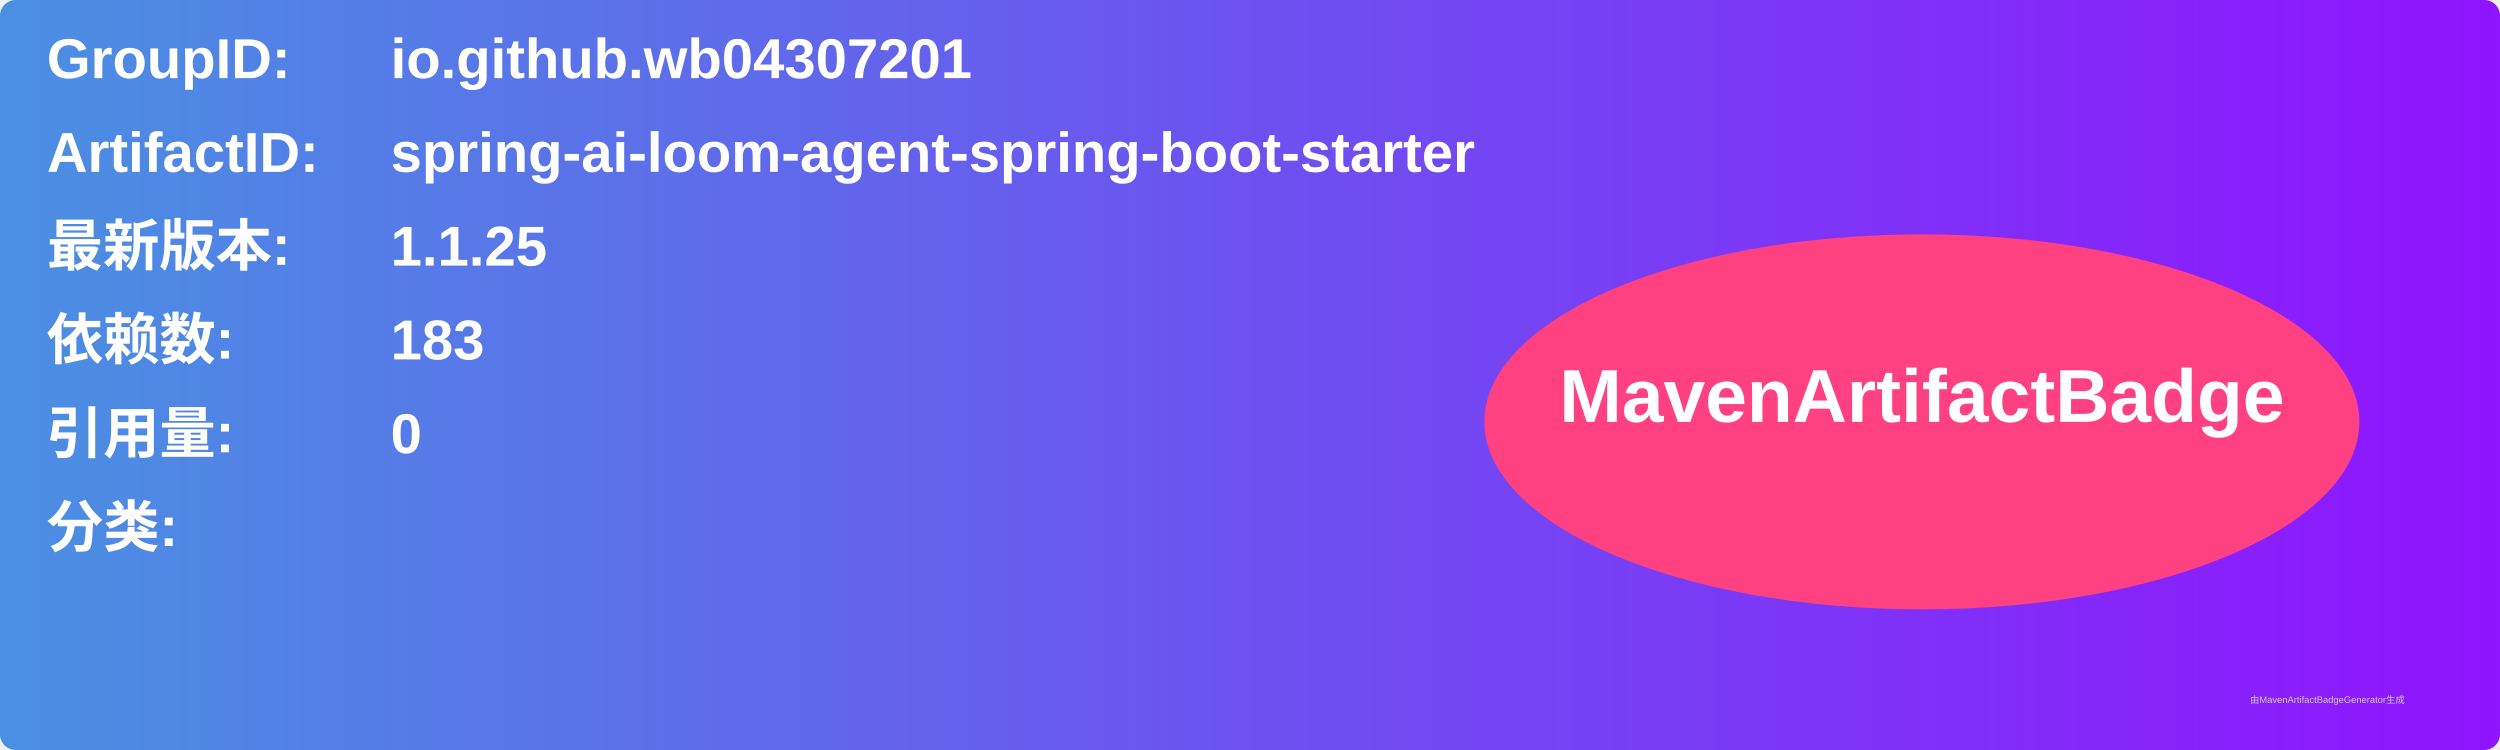
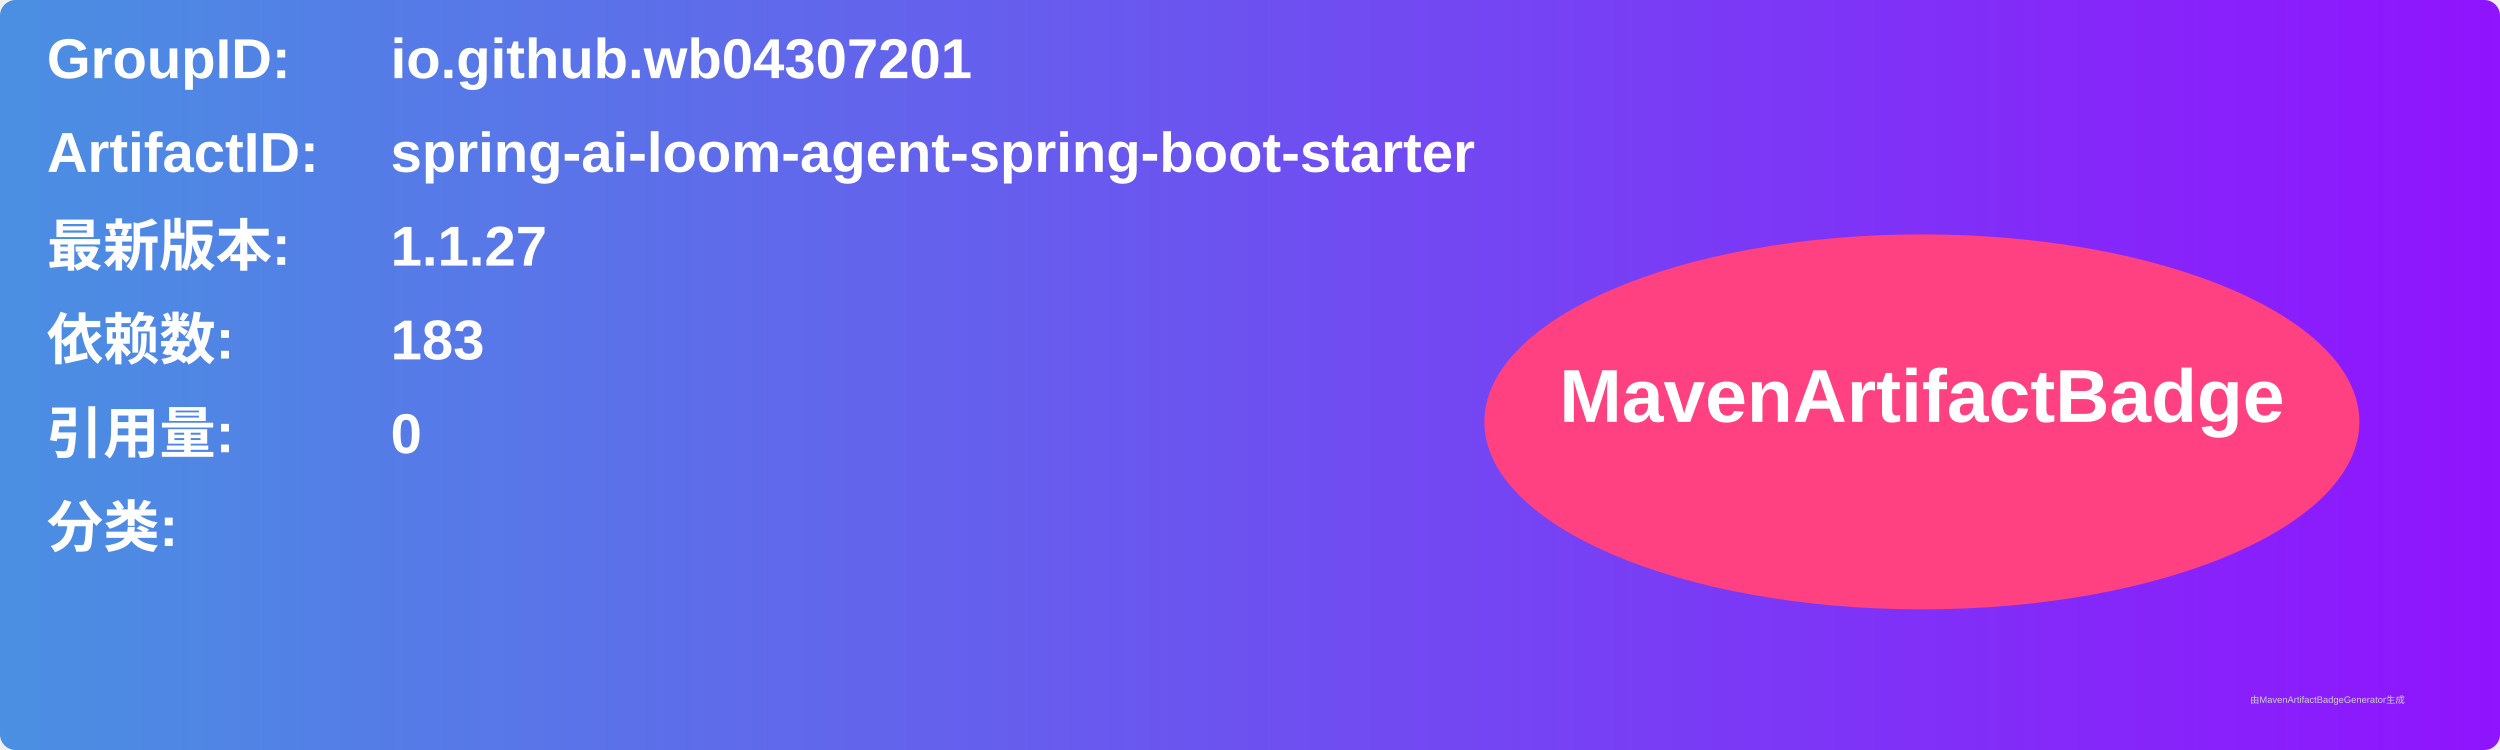
<svg xmlns="http://www.w3.org/2000/svg" width="800" height="240" viewBox="0 0 800 240">
  <linearGradient id="grad" x1="0%" y1="0%" x2="100%" y2="0%">
    <stop offset="0%" stop-color="#4a90e2" />
    <stop offset="100%" stop-color="#9013fe" />
  </linearGradient>
  <rect width="100%" height="100%" rx="5" ry="5" fill="url(#grad)" />
  <g transform="translate(15, 15)">
    <text x="0" y="10" font-family="Arial" font-size="18" fill="white" font-weight="bold" width="260">GroupID:</text>
    <text x="110" y="10" font-family="Arial" font-size="18" fill="white" font-weight="bold" width="460">io.github.wb04307201</text>
    <text x="0" y="40" font-family="Arial" font-size="18" fill="white" font-weight="bold" width="260">ArtifactID:</text>
    <text x="110" y="40" font-family="Arial" font-size="18" fill="white" font-weight="bold" width="460">spring-ai-loom-agent-spring-boot-starter</text>
    <text x="0" y="70" font-family="Arial" font-size="18" fill="white" font-weight="bold">最新版本:</text>
    <text x="110" y="70" font-family="Arial" font-size="18" fill="white" font-weight="bold">
-       <tspan font-weight="bold">1.1.25</tspan>
+       <tspan font-weight="bold">1.1.27</tspan>
    </text>
    <text x="0" y="100" font-family="Arial" font-size="18" fill="white" font-weight="bold">依赖数: </text>
    <text x="110" y="100" font-family="Arial" font-size="18" fill="white">
      <tspan font-weight="bold">183</tspan>
    </text>
    <text x="0" y="130" font-family="Arial" font-size="18" fill="white" font-weight="bold">引用量: </text>
    <text x="110" y="130" font-family="Arial" font-size="18" fill="white">
      <tspan font-weight="bold">0</tspan>
    </text>
    <text x="0" y="160" font-family="Arial" font-size="18" fill="white" font-weight="bold">分类:</text>
    <text x="10" y="190" font-family="Arial" font-size="10" fill="white">
      <tspan font-weight="bold" />
    </text>
    <ellipse cx="600" cy="120" rx="140" ry="60" fill="#ff4081" />
    <text x="600" y="120" text-anchor="middle" font-family="Arial" font-size="24" fill="white" font-weight="bold">MavenArtifactBadge</text>
  </g>
  <text x="720" y="225" font-family="Arial" font-size="3" fill="#d0d0d0">由MavenArtifactBadgeGenerator生成</text>
</svg>
